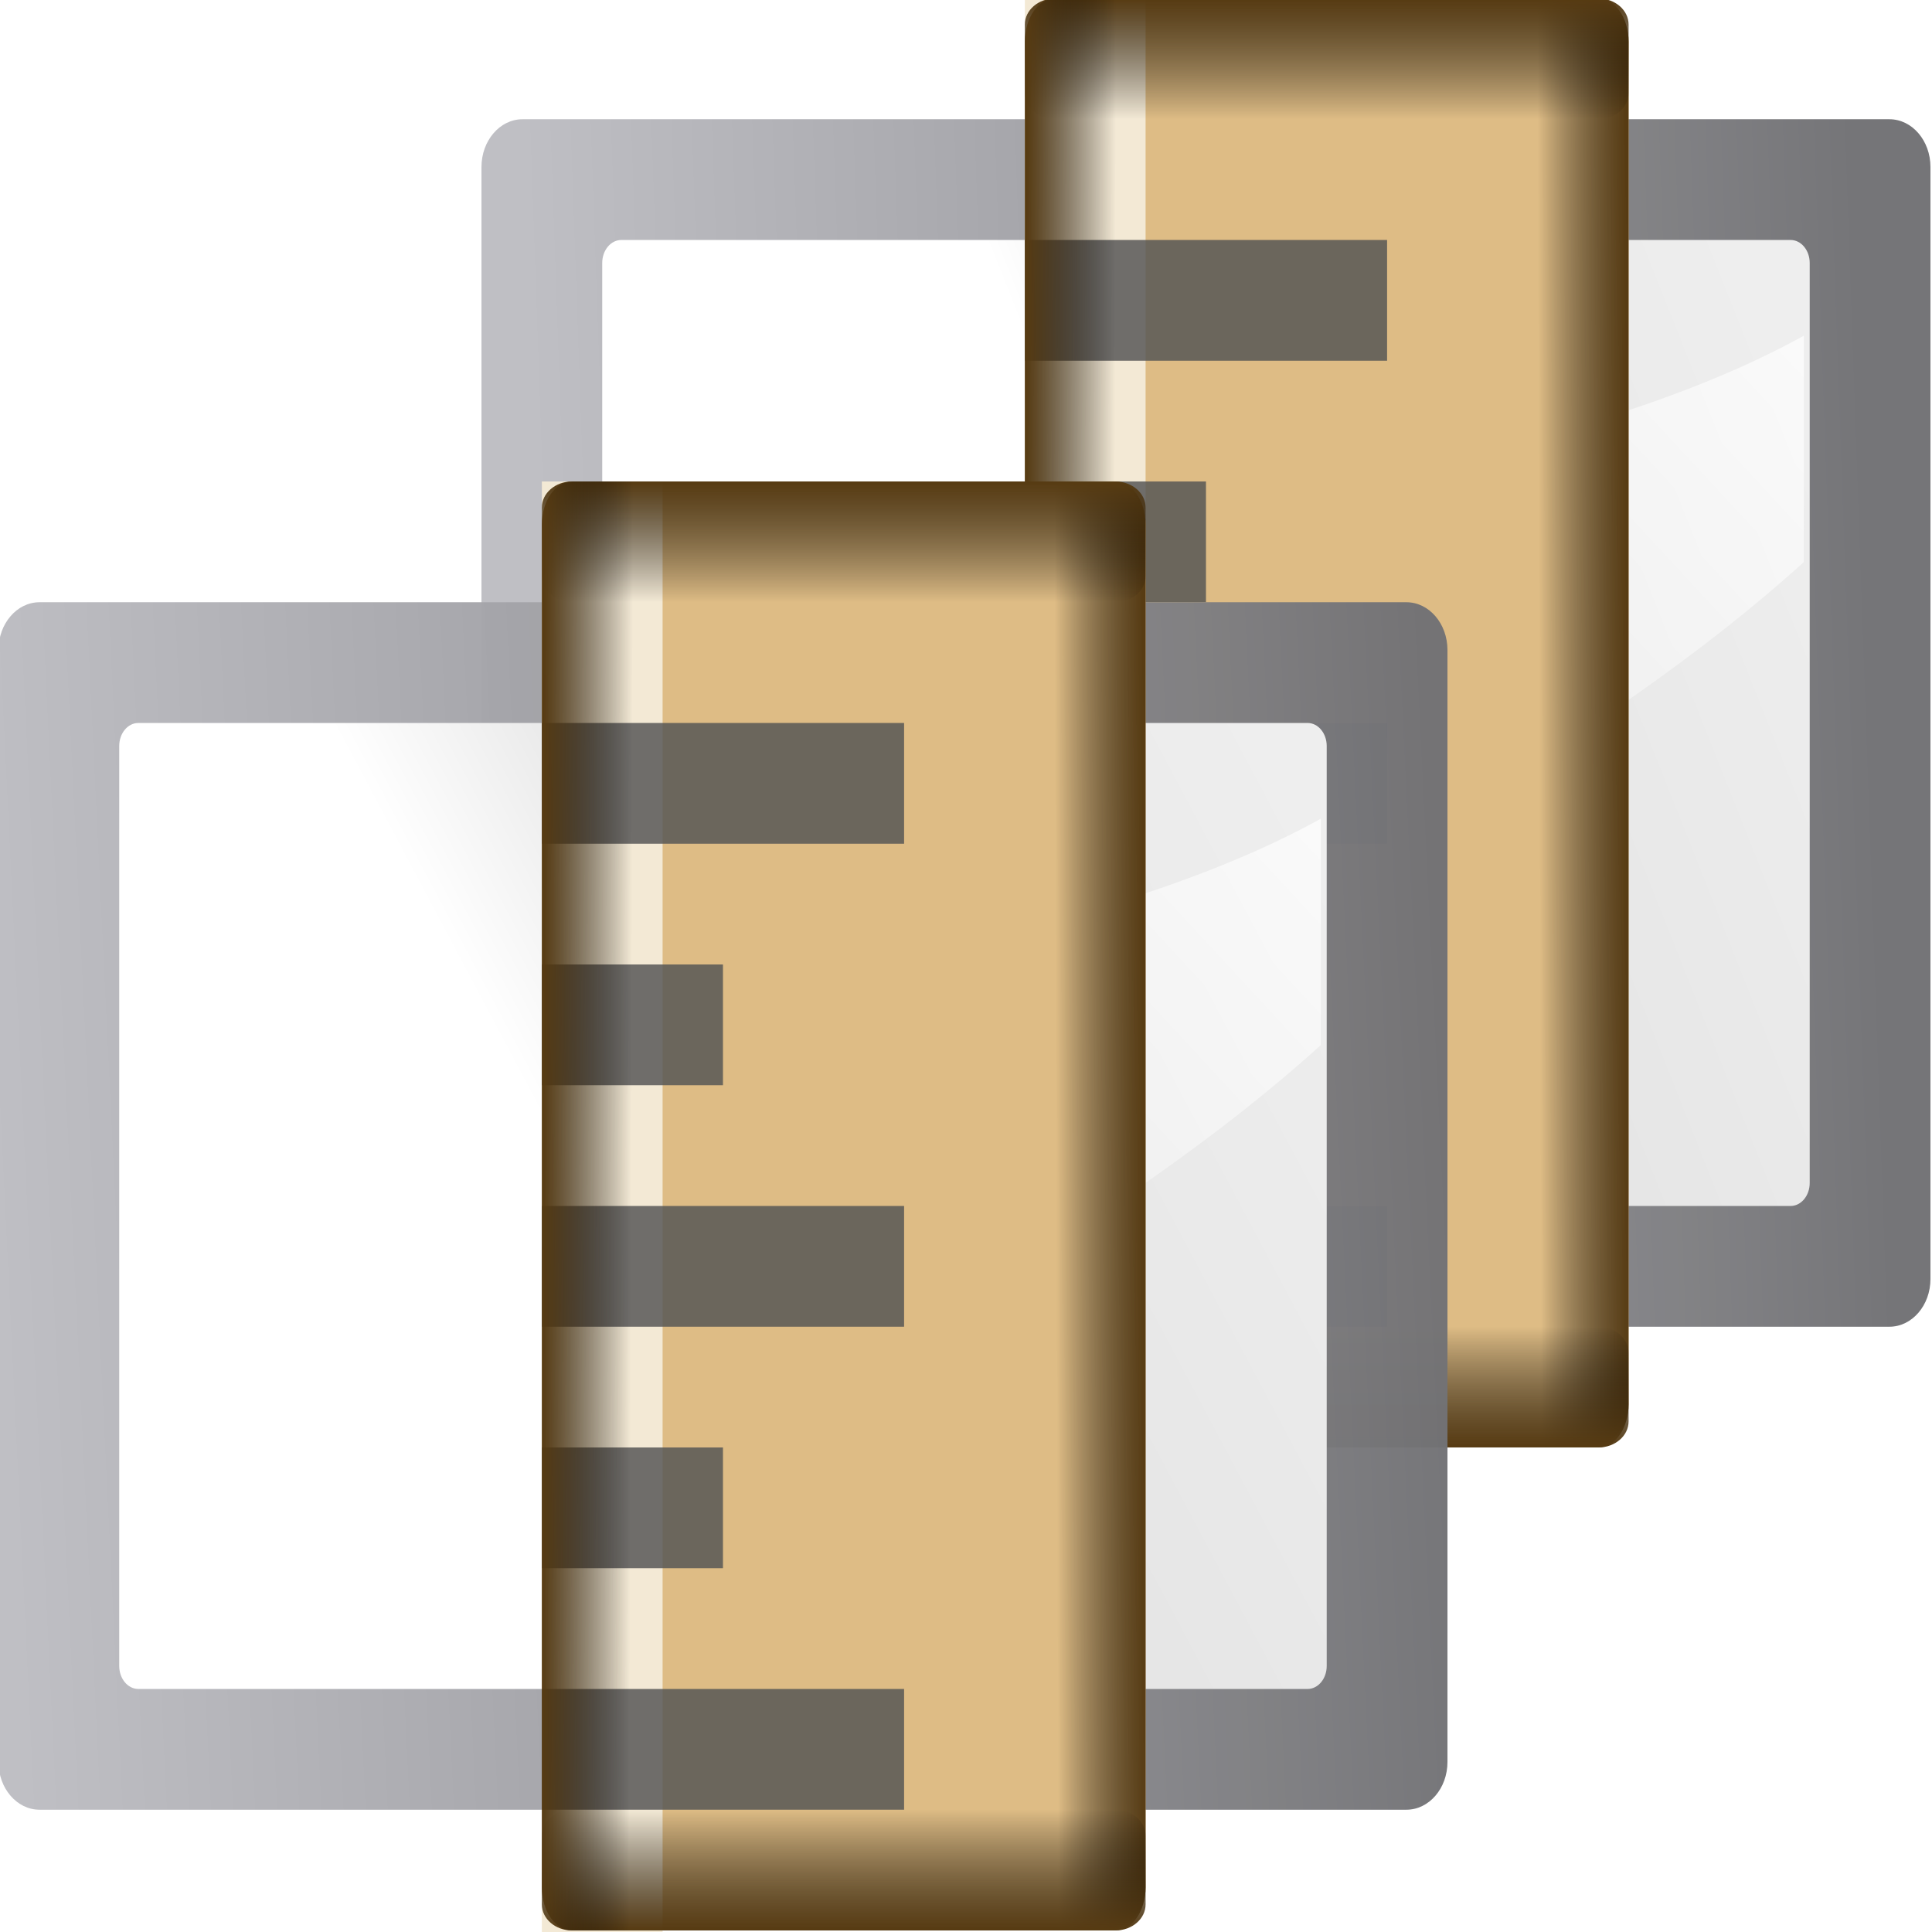
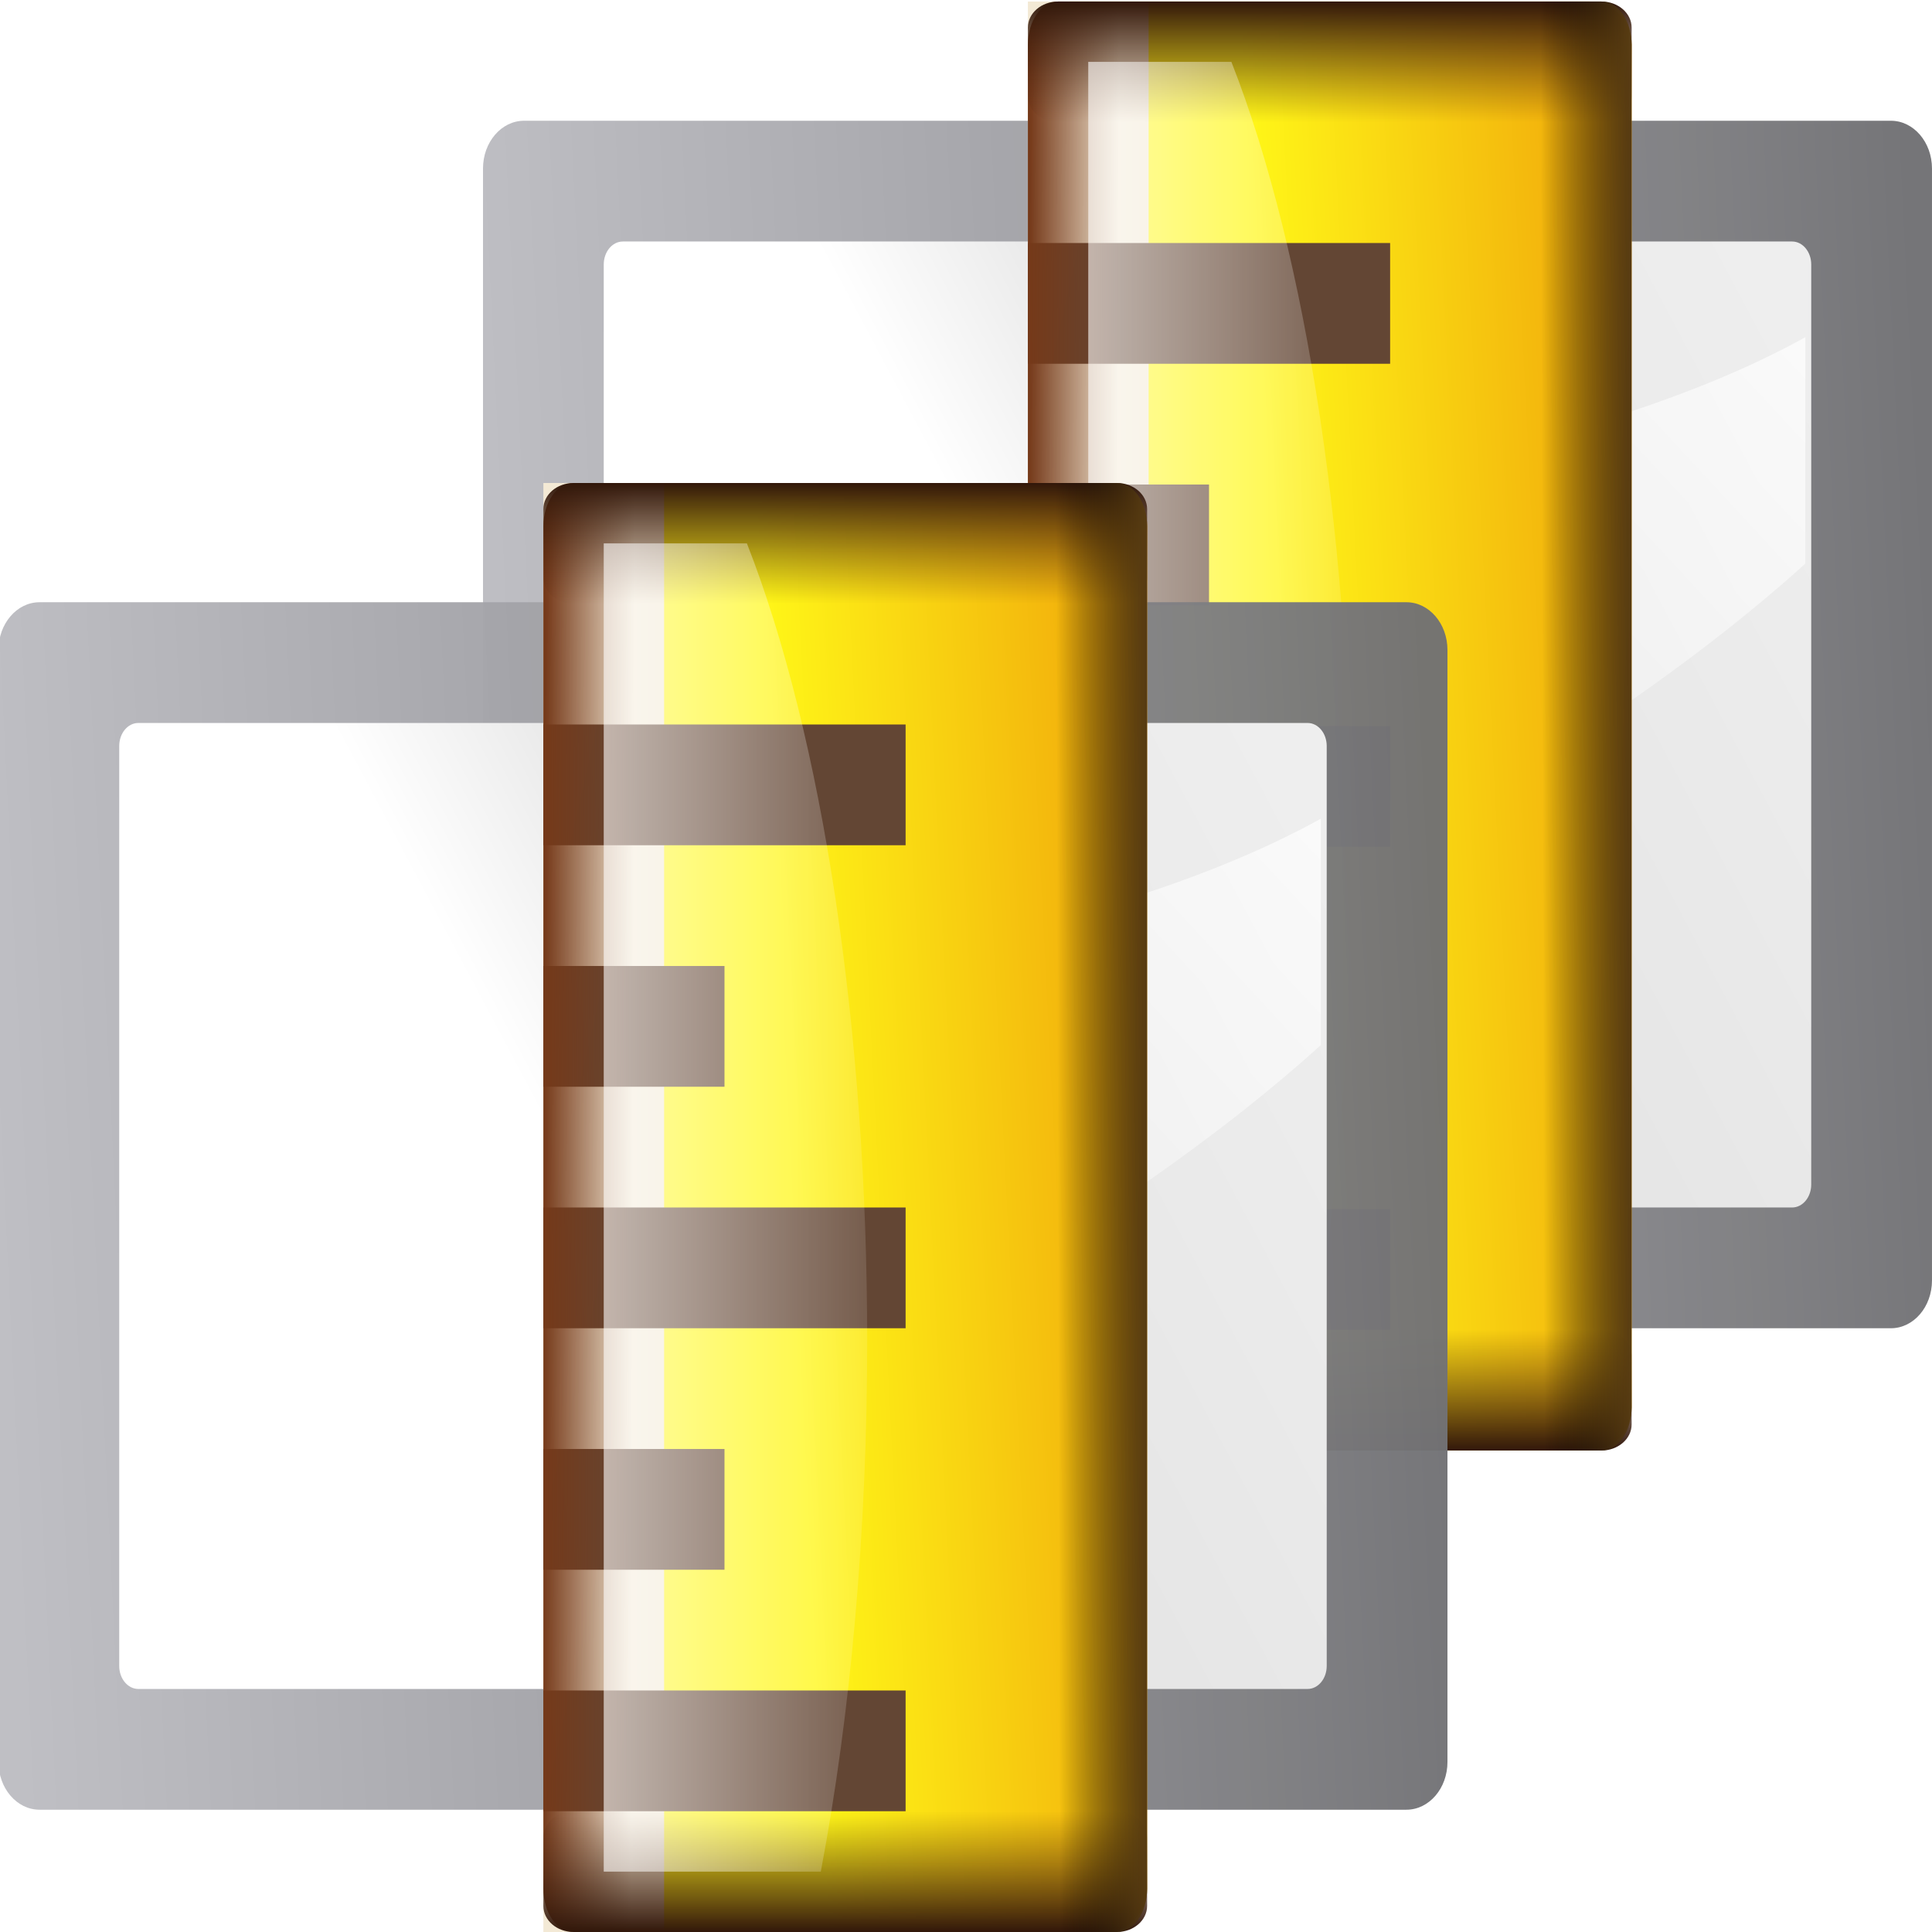
<svg xmlns="http://www.w3.org/2000/svg" xmlns:xlink="http://www.w3.org/1999/xlink" width="128" height="128" viewBox="0 0 33.867 33.867" version="1.1" id="svg877">
  <defs id="defs871">
    <linearGradient x1="1258.366" y1="907.271" x2="-124.861" y2="799.676" id="linearGradient5501" xlink:href="#linearGradient4373" gradientUnits="userSpaceOnUse" gradientTransform="matrix(0.09253752,0,0,0.1487059,-6.00486,-81.71649)" />
    <linearGradient id="linearGradient4373">
      <stop id="stop4375" style="stop-color:#717174;stop-opacity:1" offset="0" />
      <stop id="stop4377" style="stop-color:#9c9ca1;stop-opacity:1" offset="0.5" />
      <stop id="stop4379" style="stop-color:#bdbdc2;stop-opacity:1" offset="1" />
    </linearGradient>
    <linearGradient x1="1.953" y1="18.868" x2="127.955" y2="108.119" id="linearGradient5503" xlink:href="#linearGradient2431-9" gradientUnits="userSpaceOnUse" gradientTransform="matrix(0.7618948,0,0,1.015861,-3.046726,-19.30052)" />
    <linearGradient id="linearGradient2431-9">
      <stop id="stop2433-1" style="stop-color:#ffffff;stop-opacity:1" offset="0" />
      <stop id="stop2435-2" style="stop-color:#ffffff;stop-opacity:1" offset="0.426" />
      <stop id="stop2437-7" style="stop-color:#e5e5e5;stop-opacity:1" offset="0.589" />
      <stop id="stop2439-0" style="stop-color:#eaeaea;stop-opacity:1" offset="0.802" />
      <stop id="stop2441-9" style="stop-color:#eeeeee;stop-opacity:1" offset="1" />
    </linearGradient>
    <linearGradient x1="102.311" y1="-5.83" x2="74.33" y2="32" id="linearGradient5505" xlink:href="#linearGradient3310" gradientUnits="userSpaceOnUse" gradientTransform="matrix(1.825694,0,0,-2.285684,-106.3691,127.309)" />
    <linearGradient id="linearGradient3310">
      <stop id="stop3312" style="stop-color:#ffffff;stop-opacity:1" offset="0" />
      <stop id="stop3314" style="stop-color:#ffffff;stop-opacity:0" offset="1" />
    </linearGradient>
-     <linearGradient xlink:href="#linearGradient7422" id="linearGradient2519" gradientUnits="userSpaceOnUse" gradientTransform="matrix(0.1295541,0,0,0.06505961,-8.408241,32.24824)" x1="399.775" y1="1322.701" x2="399.775" y2="675.804" />
    <linearGradient id="linearGradient7422">
      <stop style="stop-color:#debc85;stop-opacity:1" offset="0" id="stop7424" />
      <stop id="stop5348" offset="0.5" style="stop-color:#debc85;stop-opacity:1" />
      <stop id="stop7426" offset="1" style="stop-color:#debc85;stop-opacity:1" />
    </linearGradient>
    <linearGradient id="linearGradient3369">
      <stop id="stop3372" offset="0" style="stop-color:#ffffff;stop-opacity:1;" />
      <stop style="stop-color:#ffffff;stop-opacity:1;" offset="0.426" id="stop3374" />
      <stop style="stop-color:#f1f1f1;stop-opacity:1;" offset="0.589" id="stop3376" />
      <stop id="stop3378" offset="0.802" style="stop-color:#eaeaea;stop-opacity:1;" />
      <stop id="stop3384" offset="1" style="stop-color:#dfdfdf;stop-opacity:1;" />
    </linearGradient>
-     <linearGradient xlink:href="#linearGradient2413" id="linearGradient3697" gradientUnits="userSpaceOnUse" gradientTransform="matrix(0.1295541,0,0,0.01301192,-8.408241,-115.1504)" x1="433.951" y1="549.523" x2="421.717" y2="1004.13" />
    <linearGradient id="linearGradient2413">
      <stop style="stop-color:#573b12;stop-opacity:1" offset="0" id="stop2415" />
      <stop style="stop-color:black;stop-opacity:0" offset="1" id="stop2417" />
    </linearGradient>
    <radialGradient id="a" cx="64" cy="44.605" gradientTransform="matrix(0.2528268,0,0,0.1763889,-47.93091,244.6822)" gradientUnits="userSpaceOnUse" r="60">
      <stop offset="0" stop-color="#75511a" id="stop2" />
      <stop offset="1" stop-color="#382509" id="stop4" />
    </radialGradient>
-     <linearGradient xlink:href="#linearGradient2413" id="linearGradient921" gradientUnits="userSpaceOnUse" gradientTransform="matrix(0.1295541,0,0,0.01301192,-8.408241,-115.1504)" x1="64.901" y1="2086.575" x2="126.652" y2="2086.575" />
-     <linearGradient xlink:href="#linearGradient2413" id="linearGradient925" gradientUnits="userSpaceOnUse" gradientTransform="matrix(0.1295541,0,0,0.01301192,-104.4082,-115.1504)" x1="64.901" y1="2086.575" x2="126.652" y2="2086.575" />
-     <linearGradient xlink:href="#linearGradient4373" id="linearGradient959" gradientUnits="userSpaceOnUse" gradientTransform="matrix(0.09253752,0,0,0.1487059,-6.00486,-81.71649)" x1="1200.731" y1="907.271" x2="-67.226" y2="835.541" />
-     <linearGradient xlink:href="#linearGradient2431-9" id="linearGradient961" gradientUnits="userSpaceOnUse" gradientTransform="matrix(0.7618948,0,0,1.015861,-3.046726,-19.30052)" x1="15.953" y1="29.368" x2="134.955" y2="92.369" />
-     <linearGradient xlink:href="#linearGradient3310" id="linearGradient963" gradientUnits="userSpaceOnUse" gradientTransform="matrix(1.825694,0,0,-2.285684,-106.3691,127.309)" x1="102.311" y1="-5.83" x2="74.33" y2="32" />
-     <linearGradient xlink:href="#linearGradient7422" id="linearGradient965" gradientUnits="userSpaceOnUse" gradientTransform="matrix(0.1295541,0,0,0.06505961,-8.408241,32.24824)" x1="399.775" y1="1322.701" x2="399.775" y2="675.804" />
-     <linearGradient xlink:href="#linearGradient2413" id="linearGradient967" gradientUnits="userSpaceOnUse" gradientTransform="matrix(0.1295541,0,0,0.01301192,-8.408241,-115.1504)" x1="433.951" y1="549.523" x2="421.717" y2="1004.13" />
-     <linearGradient xlink:href="#linearGradient2413" id="linearGradient969" gradientUnits="userSpaceOnUse" gradientTransform="matrix(0.1295541,0,0,0.01301192,-8.408241,-115.1504)" x1="64.901" y1="2086.575" x2="126.652" y2="2086.575" />
-     <linearGradient xlink:href="#linearGradient2413" id="linearGradient971" gradientUnits="userSpaceOnUse" gradientTransform="matrix(0.1295541,0,0,0.01301192,-104.4082,-115.1504)" x1="64.901" y1="2086.575" x2="126.652" y2="2086.575" />
-     <linearGradient xlink:href="#linearGradient2413" id="linearGradient975" gradientUnits="userSpaceOnUse" gradientTransform="matrix(0.1295541,0,0,0.01301192,-8.408241,60.84965)" x1="433.951" y1="549.523" x2="421.717" y2="1004.13" />
-     <linearGradient xlink:href="#linearGradient2413" id="linearGradient979" gradientUnits="userSpaceOnUse" gradientTransform="matrix(0.1295541,0,0,0.01301192,-8.408241,60.84965)" x1="433.951" y1="549.523" x2="421.717" y2="1004.13" />
+     <linearGradient xlink:href="#XMLID_4_" id="linearGradient2519-6" gradientUnits="userSpaceOnUse" gradientTransform="matrix(0.1295541,0,0,0.06505961,-8.408241,32.24824)" x1="497.153" y1="795.452" x2="558.904" y2="1410.272" />
+     <radialGradient id="XMLID_4_" cx="48" cy="-0.215" r="55.148" gradientTransform="matrix(0.9792,0,0,0.9725,133.0002,20.8762)" gradientUnits="userSpaceOnUse">
+       <stop offset="0" style="stop-color:#fff718;stop-opacity:1;" id="stop3082" />
+       <stop offset="1" style="stop-color:#e77100;stop-opacity:1;" id="stop3090" />
+     </radialGradient>
+     <linearGradient xlink:href="#linearGradient3875" id="linearGradient3697-2" gradientUnits="userSpaceOnUse" gradientTransform="matrix(0.1295541,0,0,0.01301192,-8.408241,60.84966)" x1="433.951" y1="549.523" x2="421.717" y2="1004.13" />
+     <linearGradient id="linearGradient3875">
+       <stop id="stop3877" offset="0" style="stop-color:#753919;stop-opacity:1;" />
+       <stop id="stop3879" offset="1" style="stop-color:#753919;stop-opacity:0;" />
+     </linearGradient>
+     <linearGradient xlink:href="#linearGradient4056" id="linearGradient921-6" gradientUnits="userSpaceOnUse" gradientTransform="matrix(0.1295541,0,0,0.01301192,-8.408241,-115.1504)" x1="64.901" y1="2086.575" x2="126.652" y2="2086.575" />
+     <linearGradient id="linearGradient4056">
+       <stop id="stop4058" offset="0" style="stop-color:#31170a;stop-opacity:1" />
+       <stop id="stop4060" offset="1" style="stop-color:#542912;stop-opacity:0;" />
+     </linearGradient>
+     <linearGradient xlink:href="#linearGradient4056" id="linearGradient925-1" gradientUnits="userSpaceOnUse" gradientTransform="matrix(0.1295541,0,0,0.01301192,-104.4082,-115.1504)" x1="64.901" y1="2086.575" x2="126.652" y2="2086.575" />
+     <linearGradient xlink:href="#linearGradient2413" id="linearGradient4593" gradientUnits="userSpaceOnUse" gradientTransform="matrix(0.1295541,0,0,0.01301192,-8.408241,-115.1503)" x1="433.951" y1="549.523" x2="421.717" y2="1004.13" />
+     <linearGradient xlink:href="#linearGradient3711" id="linearGradient1148-2" x1="69.817" y1="61.227" x2="69.817" y2="97.609" gradientUnits="userSpaceOnUse" gradientTransform="matrix(1.008348,0,0,1,-13.60027,-3.636692)" />
+     <linearGradient id="linearGradient3711" gradientUnits="userSpaceOnUse" x1="-84.002" y1="-383.997" x2="-23.516" y2="-383.998" gradientTransform="rotate(90,-90.0007,50.0022)">
+       <stop offset="0" style="stop-color:white;stop-opacity:1;" id="stop3713" />
+       <stop offset="1" style="stop-color:white;stop-opacity:0" id="stop3715" />
+     </linearGradient>
+     <linearGradient xlink:href="#linearGradient4373" id="linearGradient1075" gradientUnits="userSpaceOnUse" gradientTransform="matrix(0.09253752,0,0,0.1487059,-6.00486,-81.71649)" x1="1258.366" y1="907.271" x2="-124.861" y2="799.676" />
+     <linearGradient xlink:href="#linearGradient2431-9" id="linearGradient1077" gradientUnits="userSpaceOnUse" gradientTransform="matrix(0.7618948,0,0,1.015861,-3.046726,-19.30052)" x1="1.953" y1="18.868" x2="127.955" y2="108.119" />
+     <linearGradient xlink:href="#linearGradient3310" id="linearGradient1079" gradientUnits="userSpaceOnUse" gradientTransform="matrix(1.825694,0,0,-2.285684,-106.3691,127.309)" x1="102.311" y1="-5.83" x2="74.33" y2="32" />
+     <linearGradient xlink:href="#XMLID_4_" id="linearGradient1081" gradientUnits="userSpaceOnUse" gradientTransform="matrix(0.1295541,0,0,0.06505961,-8.408241,32.24824)" x1="497.153" y1="795.452" x2="558.904" y2="1410.272" />
+     <linearGradient xlink:href="#linearGradient3875" id="linearGradient1083" gradientUnits="userSpaceOnUse" gradientTransform="matrix(0.1295541,0,0,0.01301192,-8.408241,60.84966)" x1="433.951" y1="549.523" x2="421.717" y2="1004.13" />
+     <linearGradient xlink:href="#linearGradient4056" id="linearGradient1085" gradientUnits="userSpaceOnUse" gradientTransform="matrix(0.1295541,0,0,0.01301192,-8.408241,-115.1504)" x1="64.901" y1="2086.575" x2="126.652" y2="2086.575" />
+     <linearGradient xlink:href="#linearGradient4056" id="linearGradient1087" gradientUnits="userSpaceOnUse" gradientTransform="matrix(0.1295541,0,0,0.01301192,-104.4082,-115.1504)" x1="64.901" y1="2086.575" x2="126.652" y2="2086.575" />
+     <linearGradient xlink:href="#linearGradient2413" id="linearGradient1089" gradientUnits="userSpaceOnUse" gradientTransform="matrix(0.1295541,0,0,0.01301192,-8.408241,-115.1503)" x1="433.951" y1="549.523" x2="421.717" y2="1004.13" />
+     <linearGradient xlink:href="#linearGradient3711" id="linearGradient1091" gradientUnits="userSpaceOnUse" gradientTransform="matrix(1.008348,0,0,1,-13.60027,-3.636692)" x1="69.817" y1="61.227" x2="69.817" y2="97.609" />
  </defs>
  <g id="layer1" transform="translate(0,-263.1333)">
-     <g id="g957" transform="rotate(-90,12.67338,275.8333)">
-       <g id="g933" transform="matrix(0.1984369,0,0,0.1984369,3.174835,275.111)">
-         <rect style="opacity:0.972;fill:url(#linearGradient959);fill-opacity:1;fill-rule:nonzero;stroke:none;stroke-width:18.285;stroke-linecap:round;stroke-linejoin:round;stroke-miterlimit:4;stroke-dasharray:none;stroke-dashoffset:4;stroke-opacity:1" id="rect927" transform="matrix(0,1,1,0,0,0)" y="-5.333" x="-17.693" ry="4.22" rx="3.628" height="106.667" width="128" />
-         <rect style="fill:url(#linearGradient961);fill-opacity:1;fill-rule:evenodd;stroke:none;stroke-width:73.142;stroke-linecap:round;stroke-linejoin:round;stroke-miterlimit:4;stroke-dasharray:none;stroke-opacity:1" id="rect929" transform="matrix(0,1,1,0,0,0)" y="5.334" x="-7.027" ry="2.032" rx="1.688" height="85.334" width="106.667" />
-         <path style="fill:url(#linearGradient963);fill-opacity:1;fill-rule:evenodd;stroke:none;stroke-width:9.143px;stroke-linecap:butt;stroke-linejoin:miter;stroke-opacity:1" id="path931" d="M 62.214,99.12 C 42.709,77.571 25.179,42.071 13.788,13.787 H 63.481 c 2.783,27.078 6.756,63.732 18.733,85.334 z" />
+     <g transform="rotate(-90,12.7,275.8333)" id="g1073">
+       <g id="g1045" transform="matrix(0.1984369,0,0,0.1984369,3.174835,275.111)">
+         <rect style="opacity:0.972;fill:url(#linearGradient1075);fill-opacity:1;fill-rule:nonzero;stroke:none;stroke-width:18.285;stroke-linecap:round;stroke-linejoin:round;stroke-miterlimit:4;stroke-dasharray:none;stroke-dashoffset:4;stroke-opacity:1" id="rect1039" transform="matrix(0,1,1,0,0,0)" y="-5.333" x="-17.693" ry="4.22" rx="3.628" height="106.667" width="128" />
+         <rect style="fill:url(#linearGradient1077);fill-opacity:1;fill-rule:evenodd;stroke:none;stroke-width:73.142;stroke-linecap:round;stroke-linejoin:round;stroke-miterlimit:4;stroke-dasharray:none;stroke-opacity:1" id="rect1041" transform="matrix(0,1,1,0,0,0)" y="5.334" x="-7.027" ry="2.032" rx="1.688" height="85.334" width="106.667" />
+         <path style="fill:url(#linearGradient1079);fill-opacity:1;fill-rule:evenodd;stroke:none;stroke-width:9.143px;stroke-linecap:butt;stroke-linejoin:miter;stroke-opacity:1" id="path1043" d="M 62.214,99.12 C 42.709,77.571 25.179,42.071 13.788,13.787 H 63.481 c 2.783,27.078 6.756,63.732 18.733,85.334 z" />
      </g>
-       <g transform="matrix(0.2645833,0,0,0.2645833,0,263.1333)" id="g955">
-         <rect rx="2.857" ry="2.769" y="68" x="-1.0582677e-06" height="40" width="96" id="rect935" style="opacity:1;fill:url(#linearGradient965);fill-opacity:1;fill-rule:nonzero;stroke:none;stroke-width:2;stroke-linecap:round;stroke-linejoin:round;stroke-miterlimit:4;stroke-dasharray:none;stroke-dashoffset:4;stroke-opacity:1" />
-         <rect transform="scale(1,-1)" style="fill:#f3e9d5;fill-opacity:1;fill-rule:nonzero;stroke:none" id="rect937" width="96.201" height="8" x="-0.201" y="-76" ry="0" rx="0" />
-         <rect rx="0" ry="0" y="68" x="8" height="24" width="8" id="rect939" style="fill:#555555;fill-opacity:0.829;fill-rule:nonzero;stroke:none" />
-         <rect style="fill:#555555;fill-opacity:0.829;fill-rule:nonzero;stroke:none" id="rect941" width="8" height="12" x="24" y="68" ry="0" rx="0" />
-         <rect style="fill:#555555;fill-opacity:0.829;fill-rule:nonzero;stroke:none" id="rect943" width="8" height="24" x="40" y="68" ry="0" rx="0" />
-         <rect rx="0" ry="0" y="68" x="56" height="12" width="8" id="rect945" style="fill:#555555;fill-opacity:0.829;fill-rule:nonzero;stroke:none" />
-         <rect rx="0" ry="0" y="68" x="72" height="24" width="8" id="rect947" style="fill:#555555;fill-opacity:0.829;fill-rule:nonzero;stroke:none" />
-         <rect rx="2.857" ry="2" y="-108" x="-1.0582677e-06" height="8" width="96" id="rect949" style="opacity:1;fill:url(#linearGradient967);fill-opacity:1;fill-rule:nonzero;stroke:none;stroke-width:2;stroke-linecap:round;stroke-linejoin:round;stroke-miterlimit:4;stroke-dasharray:none;stroke-dashoffset:4;stroke-opacity:1" transform="scale(1,-1)" />
-         <rect transform="scale(1,-1)" style="opacity:1;fill:url(#linearGradient969);fill-opacity:1;fill-rule:nonzero;stroke:none;stroke-width:2;stroke-linecap:round;stroke-linejoin:round;stroke-miterlimit:4;stroke-dasharray:none;stroke-dashoffset:4;stroke-opacity:1" id="rect951" width="8" height="40" x="-1.0582677e-06" y="-108" ry="2" rx="1.727" />
-         <rect rx="1.727" ry="2" y="-108" x="-96" height="40" width="8" id="rect953" style="opacity:1;fill:url(#linearGradient971);fill-opacity:1;fill-rule:nonzero;stroke:none;stroke-width:2;stroke-linecap:round;stroke-linejoin:round;stroke-miterlimit:4;stroke-dasharray:none;stroke-dashoffset:4;stroke-opacity:1" transform="scale(-1)" />
-         <rect style="opacity:1;fill:url(#linearGradient979);fill-opacity:1;fill-rule:nonzero;stroke:none;stroke-width:2;stroke-linecap:round;stroke-linejoin:round;stroke-miterlimit:4;stroke-dasharray:none;stroke-dashoffset:4;stroke-opacity:1" id="rect977" width="96" height="8" x="-1.0582677e-06" y="68" ry="2" rx="2.857" />
+       <g transform="matrix(0.2645833,0,0,0.2645833,-0.02662211,263.1599)" id="g1071">
+         <rect rx="2.857" ry="2.769" y="68" x="-1.0582677e-06" height="40" width="96" id="rect1047" style="opacity:1;fill:url(#linearGradient1081);fill-opacity:1;fill-rule:nonzero;stroke:none;stroke-width:2;stroke-linecap:round;stroke-linejoin:round;stroke-miterlimit:4;stroke-dasharray:none;stroke-dashoffset:4;stroke-opacity:1" />
+         <rect transform="scale(1,-1)" style="fill:#f3e9d5;fill-opacity:1;fill-rule:nonzero;stroke:none" id="rect1049" width="96.201" height="8" x="-0.201" y="-76" ry="0" rx="0" />
+         <rect rx="0" ry="0" y="68" x="8" height="24" width="8" id="rect1051" style="fill:#634634;fill-opacity:1;fill-rule:nonzero;stroke:none" />
+         <rect style="fill:#634634;fill-opacity:1;fill-rule:nonzero;stroke:none" id="rect1053" width="8" height="12" x="24" y="68" ry="0" rx="0" />
+         <rect style="fill:#634634;fill-opacity:1;fill-rule:nonzero;stroke:none" id="rect1055" width="8" height="24" x="40" y="68" ry="0" rx="0" />
+         <rect rx="0" ry="0" y="68" x="56" height="12" width="8" id="rect1057" style="fill:#634634;fill-opacity:1;fill-rule:nonzero;stroke:none" />
+         <rect rx="0" ry="0" y="68" x="72" height="24" width="8" id="rect1059" style="fill:#634634;fill-opacity:1;fill-rule:nonzero;stroke:none" />
+         <rect rx="2.857" ry="2" y="68" x="-1.0582677e-06" height="8" width="96" id="rect1061" style="opacity:1;fill:url(#linearGradient1083);fill-opacity:1;fill-rule:nonzero;stroke:none;stroke-width:2;stroke-linecap:round;stroke-linejoin:round;stroke-miterlimit:4;stroke-dasharray:none;stroke-dashoffset:4;stroke-opacity:1" />
+         <rect transform="scale(1,-1)" style="opacity:1;fill:url(#linearGradient1085);fill-opacity:1;fill-rule:nonzero;stroke:none;stroke-width:2;stroke-linecap:round;stroke-linejoin:round;stroke-miterlimit:4;stroke-dasharray:none;stroke-dashoffset:4;stroke-opacity:1" id="rect1063" width="8" height="40" x="-1.0582677e-06" y="-108" ry="2" rx="1.727" />
+         <rect rx="1.727" ry="2" y="-108" x="-96" height="40" width="8" id="rect1065" style="opacity:1;fill:url(#linearGradient1087);fill-opacity:1;fill-rule:nonzero;stroke:none;stroke-width:2;stroke-linecap:round;stroke-linejoin:round;stroke-miterlimit:4;stroke-dasharray:none;stroke-dashoffset:4;stroke-opacity:1" transform="scale(-1)" />
+         <rect transform="scale(1,-1)" style="opacity:1;fill:url(#linearGradient1089);fill-opacity:1;fill-rule:nonzero;stroke:none;stroke-width:2;stroke-linecap:round;stroke-linejoin:round;stroke-miterlimit:4;stroke-dasharray:none;stroke-dashoffset:4;stroke-opacity:1" id="rect1067" width="96" height="8" x="-1.0582677e-06" y="-108" ry="2" rx="2.857" />
+         <path style="fill:url(#linearGradient1091);fill-opacity:1;stroke:none;stroke-width:1.004" d="M 4,72 V 86.381 A 67.64,21.037 0 0 0 39.04,89.455 67.64,21.037 0 0 0 92,81.484 v -9.484 z" id="path1069" />
      </g>
    </g>
    <g id="g879" transform="rotate(-90,12.67338,284.3)">
      <g transform="matrix(0.1984369,0,0,0.1984369,3.174835,275.111)" id="g32319">
        <rect width="128" height="106.667" rx="3.628" ry="4.22" x="-17.693" y="-5.333" transform="matrix(0,1,1,0,0,0)" id="rect5489" style="opacity:0.972;fill:url(#linearGradient5501);fill-opacity:1;fill-rule:nonzero;stroke:none;stroke-width:18.285;stroke-linecap:round;stroke-linejoin:round;stroke-miterlimit:4;stroke-dasharray:none;stroke-dashoffset:4;stroke-opacity:1" />
        <rect width="106.667" height="85.334" rx="1.688" ry="2.032" x="-7.027" y="5.334" transform="matrix(0,1,1,0,0,0)" id="rect5491" style="fill:url(#linearGradient5503);fill-opacity:1;fill-rule:evenodd;stroke:none;stroke-width:73.142;stroke-linecap:round;stroke-linejoin:round;stroke-miterlimit:4;stroke-dasharray:none;stroke-opacity:1" />
        <path d="M 62.214,99.12 C 42.709,77.571 25.179,42.071 13.788,13.787 H 63.481 c 2.783,27.078 6.756,63.732 18.733,85.334 z" id="path5493" style="fill:url(#linearGradient5505);fill-opacity:1;fill-rule:evenodd;stroke:none;stroke-width:9.143px;stroke-linecap:butt;stroke-linejoin:miter;stroke-opacity:1" />
      </g>
-       <g id="g2172" transform="matrix(0.2645833,0,0,0.2645833,0,263.1333)">
-         <rect style="opacity:1;fill:url(#linearGradient2519);fill-opacity:1;fill-rule:nonzero;stroke:none;stroke-width:2;stroke-linecap:round;stroke-linejoin:round;stroke-miterlimit:4;stroke-dasharray:none;stroke-dashoffset:4;stroke-opacity:1" id="rect3294" width="96" height="40" x="-1.0582677e-06" y="68" ry="2.769" rx="2.857" />
-         <rect rx="0" ry="0" y="-76" x="-0.201" height="8" width="96.201" id="rect3691" style="fill:#f3e9d5;fill-opacity:1;fill-rule:nonzero;stroke:none" transform="scale(1,-1)" />
-         <rect style="fill:#555555;fill-opacity:0.829;fill-rule:nonzero;stroke:none" id="rect2324" width="8" height="24" x="8" y="68" ry="0" rx="0" />
-         <rect rx="0" ry="0" y="68" x="24" height="12" width="8" id="rect3648" style="fill:#555555;fill-opacity:0.829;fill-rule:nonzero;stroke:none" />
-         <rect rx="0" ry="0" y="68" x="40" height="24" width="8" id="rect3650" style="fill:#555555;fill-opacity:0.829;fill-rule:nonzero;stroke:none" />
-         <rect style="fill:#555555;fill-opacity:0.829;fill-rule:nonzero;stroke:none" id="rect3652" width="8" height="12" x="56" y="68" ry="0" rx="0" />
-         <rect style="fill:#555555;fill-opacity:0.829;fill-rule:nonzero;stroke:none" id="rect3654" width="8" height="24" x="72" y="68" ry="0" rx="0" />
-         <rect transform="scale(1,-1)" style="opacity:1;fill:url(#linearGradient3697);fill-opacity:1;fill-rule:nonzero;stroke:none;stroke-width:2;stroke-linecap:round;stroke-linejoin:round;stroke-miterlimit:4;stroke-dasharray:none;stroke-dashoffset:4;stroke-opacity:1" id="rect3695" width="96" height="8" x="-1.0582677e-06" y="-108" ry="2" rx="2.857" />
-         <rect rx="1.727" ry="2" y="-108" x="-1.0582677e-06" height="40" width="8" id="rect919" style="opacity:1;fill:url(#linearGradient921);fill-opacity:1;fill-rule:nonzero;stroke:none;stroke-width:2;stroke-linecap:round;stroke-linejoin:round;stroke-miterlimit:4;stroke-dasharray:none;stroke-dashoffset:4;stroke-opacity:1" transform="scale(1,-1)" />
-         <rect transform="scale(-1)" style="opacity:1;fill:url(#linearGradient925);fill-opacity:1;fill-rule:nonzero;stroke:none;stroke-width:2;stroke-linecap:round;stroke-linejoin:round;stroke-miterlimit:4;stroke-dasharray:none;stroke-dashoffset:4;stroke-opacity:1" id="rect923" width="8" height="40" x="-96" y="-108" ry="2" rx="1.727" />
-         <rect rx="2.857" ry="2" y="68" x="-1.0582677e-06" height="8" width="96" id="rect973" style="opacity:1;fill:url(#linearGradient975);fill-opacity:1;fill-rule:nonzero;stroke:none;stroke-width:2;stroke-linecap:round;stroke-linejoin:round;stroke-miterlimit:4;stroke-dasharray:none;stroke-dashoffset:4;stroke-opacity:1" />
+       <g id="g2172-9" transform="matrix(0.2645833,0,0,0.2645833,-0.02662211,263.1599)">
+         <rect style="opacity:1;fill:url(#linearGradient2519-6);fill-opacity:1;fill-rule:nonzero;stroke:none;stroke-width:2;stroke-linecap:round;stroke-linejoin:round;stroke-miterlimit:4;stroke-dasharray:none;stroke-dashoffset:4;stroke-opacity:1" id="rect3294-2" width="96" height="40" x="-1.0582677e-06" y="68" ry="2.769" rx="2.857" />
+         <rect rx="0" ry="0" y="-76" x="-0.201" height="8" width="96.201" id="rect3691-0" style="fill:#f3e9d5;fill-opacity:1;fill-rule:nonzero;stroke:none" transform="scale(1,-1)" />
+         <rect style="fill:#634634;fill-opacity:1;fill-rule:nonzero;stroke:none" id="rect2324-2" width="8" height="24" x="8" y="68" ry="0" rx="0" />
+         <rect rx="0" ry="0" y="68" x="24" height="12" width="8" id="rect3648-3" style="fill:#634634;fill-opacity:1;fill-rule:nonzero;stroke:none" />
+         <rect rx="0" ry="0" y="68" x="40" height="24" width="8" id="rect3650-7" style="fill:#634634;fill-opacity:1;fill-rule:nonzero;stroke:none" />
+         <rect style="fill:#634634;fill-opacity:1;fill-rule:nonzero;stroke:none" id="rect3652-5" width="8" height="12" x="56" y="68" ry="0" rx="0" />
+         <rect style="fill:#634634;fill-opacity:1;fill-rule:nonzero;stroke:none" id="rect3654-9" width="8" height="24" x="72" y="68" ry="0" rx="0" />
+         <rect style="opacity:1;fill:url(#linearGradient3697-2);fill-opacity:1;fill-rule:nonzero;stroke:none;stroke-width:2;stroke-linecap:round;stroke-linejoin:round;stroke-miterlimit:4;stroke-dasharray:none;stroke-dashoffset:4;stroke-opacity:1" id="rect3695-2" width="96" height="8" x="-1.0582677e-06" y="68" ry="2" rx="2.857" />
+         <rect rx="1.727" ry="2" y="-108" x="-1.0582677e-06" height="40" width="8" id="rect919-2" style="opacity:1;fill:url(#linearGradient921-6);fill-opacity:1;fill-rule:nonzero;stroke:none;stroke-width:2;stroke-linecap:round;stroke-linejoin:round;stroke-miterlimit:4;stroke-dasharray:none;stroke-dashoffset:4;stroke-opacity:1" transform="scale(1,-1)" />
+         <rect transform="scale(-1)" style="opacity:1;fill:url(#linearGradient925-1);fill-opacity:1;fill-rule:nonzero;stroke:none;stroke-width:2;stroke-linecap:round;stroke-linejoin:round;stroke-miterlimit:4;stroke-dasharray:none;stroke-dashoffset:4;stroke-opacity:1" id="rect923-8" width="8" height="40" x="-96" y="-108" ry="2" rx="1.727" />
+         <rect rx="2.857" ry="2" y="-108" x="-1.0582677e-06" height="8" width="96" id="rect4591" style="opacity:1;fill:url(#linearGradient4593);fill-opacity:1;fill-rule:nonzero;stroke:none;stroke-width:2;stroke-linecap:round;stroke-linejoin:round;stroke-miterlimit:4;stroke-dasharray:none;stroke-dashoffset:4;stroke-opacity:1" transform="scale(1,-1)" />
+         <path id="path1132-9" d="M 4,72 V 86.381 A 67.64,21.037 0 0 0 39.04,89.455 67.64,21.037 0 0 0 92,81.484 v -9.484 z" style="fill:url(#linearGradient1148-2);fill-opacity:1;stroke:none;stroke-width:1.004" />
      </g>
    </g>
  </g>
</svg>
